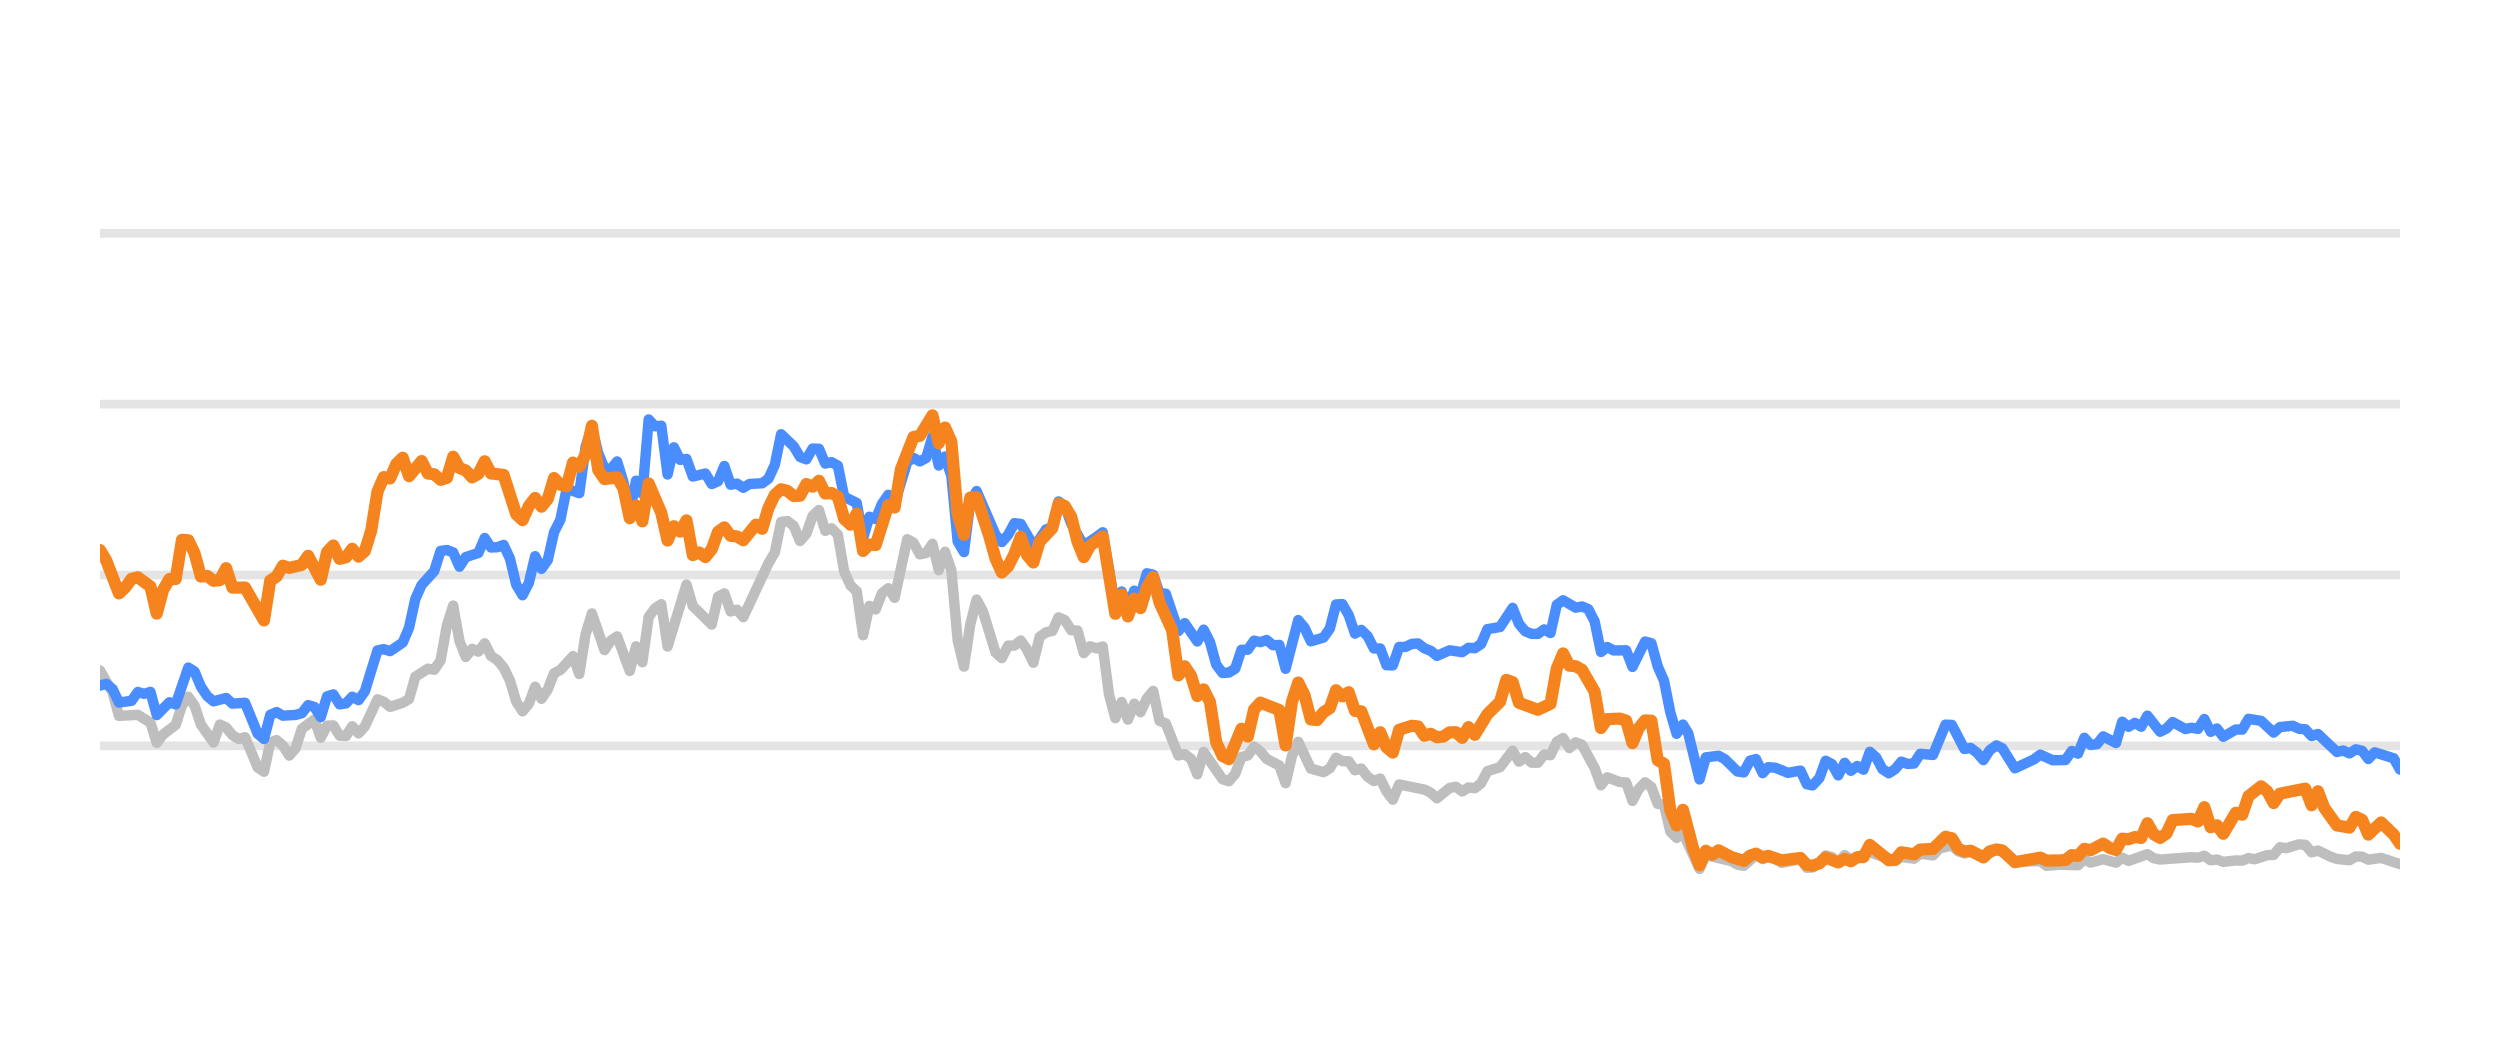
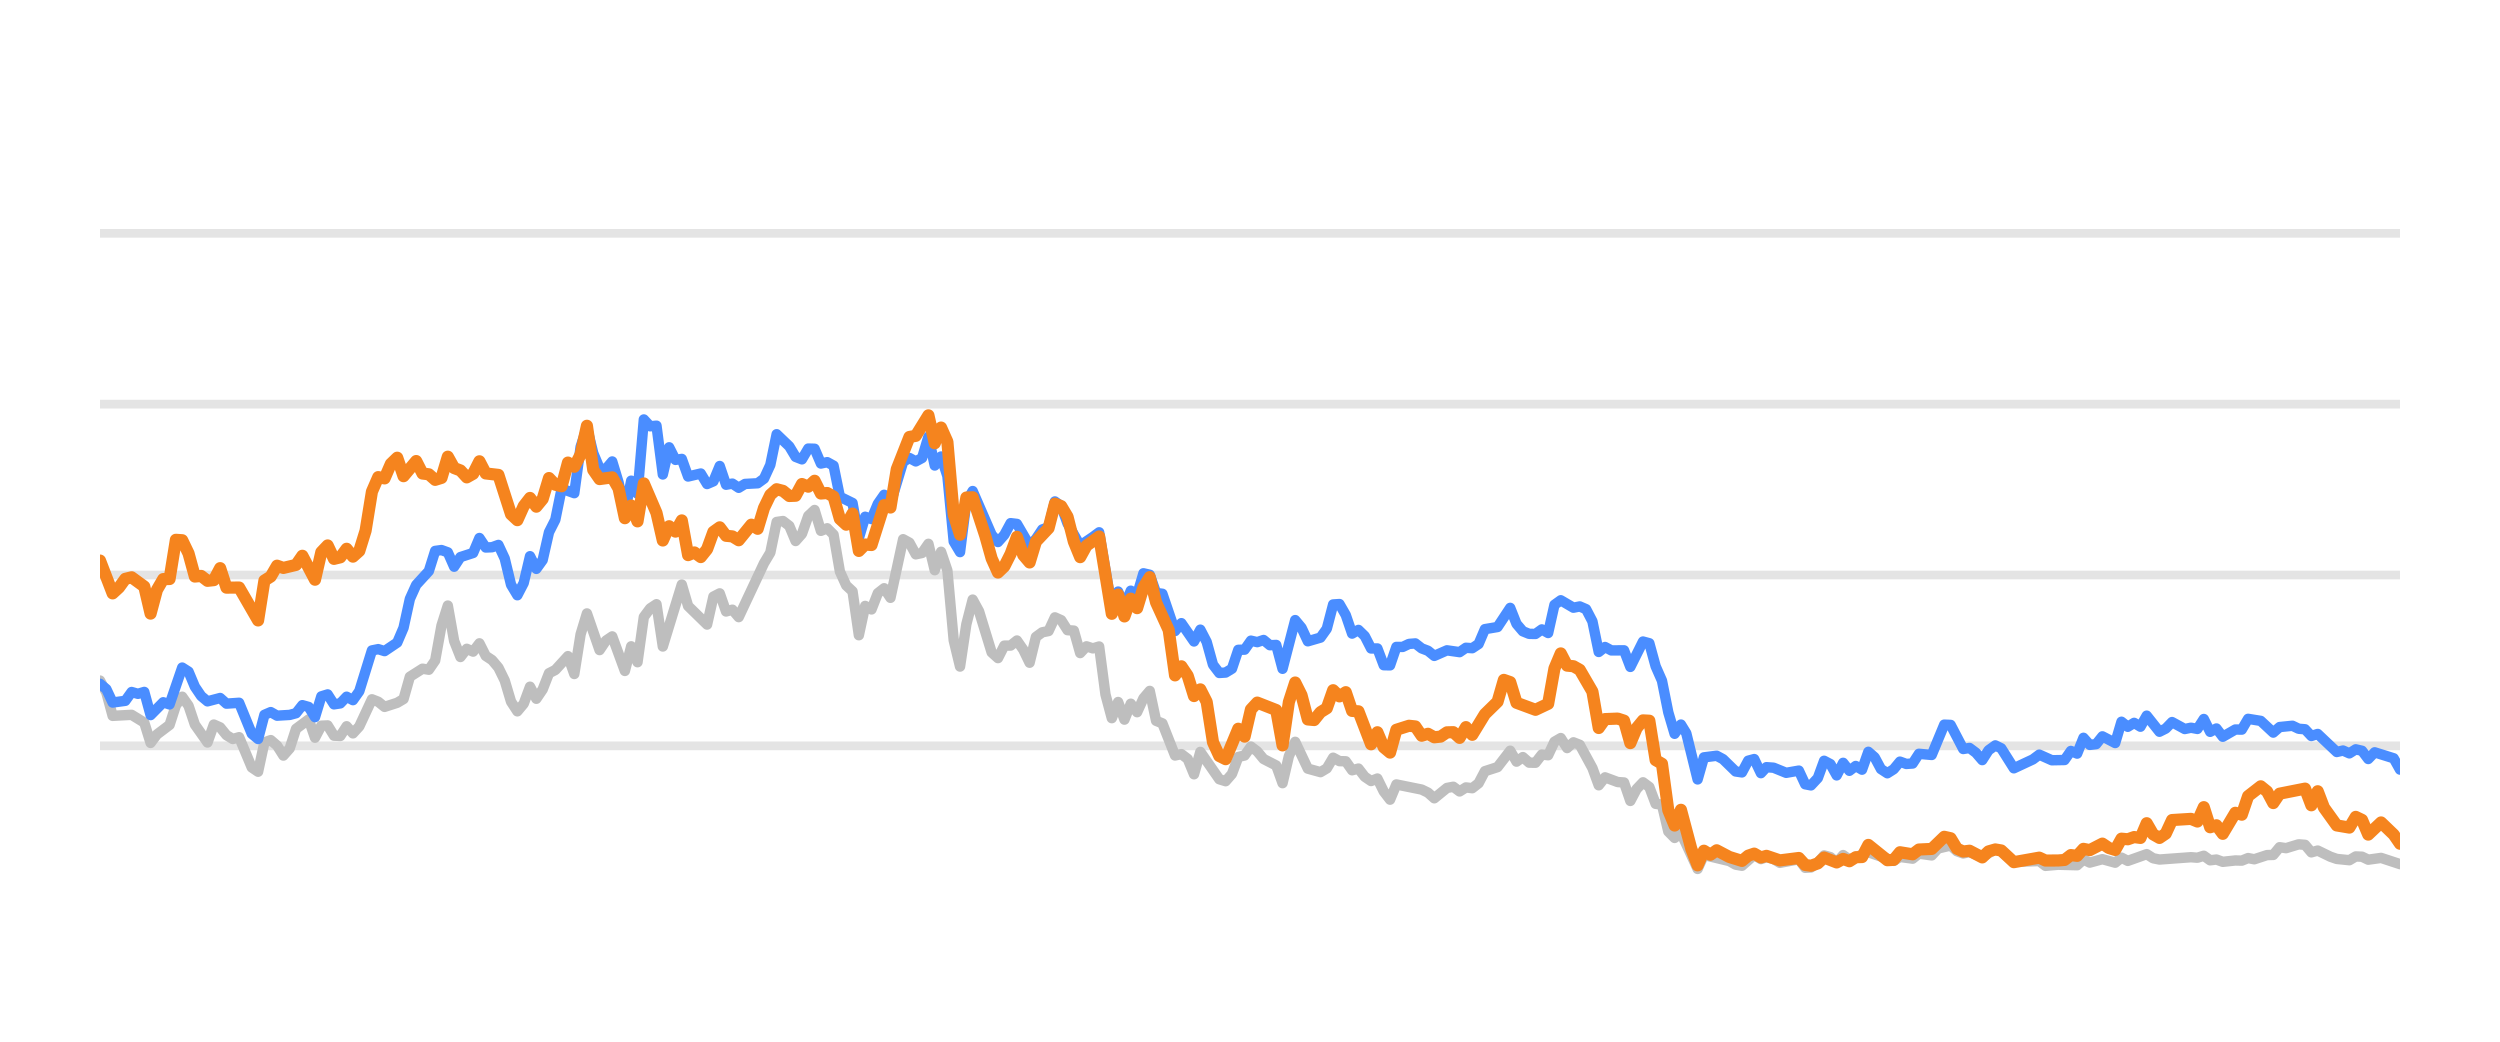
<svg xmlns="http://www.w3.org/2000/svg" width="144pt" height="60pt" viewBox="0 0 144 60" version="1.1">
  <defs>
    <style type="text/css">*{stroke-linejoin: round; stroke-linecap: butt}</style>
  </defs>
  <g id="figure_1">
    <g id="patch_1">
      <path d="M 0 60  L 144 60  L 144 0  L 0 0  L 0 60  z " style="fill: none; opacity: 0" />
    </g>
    <g id="axes_1">
      <g id="patch_2">
        <path d="M 5.76 52.8  L 138.24 52.8  L 138.24 3.6  L 5.76 3.6  L 5.76 52.8  z " style="fill: none" />
      </g>
      <g id="matplotlib.axis_1" />
      <g id="matplotlib.axis_2" />
      <g id="line2d_1">
-         <path d="M 5.76 42.96  L 138.24 42.96  " clip-path="url(#p94514b7bc6)" style="fill: none; stroke: #b2b2b2; stroke-opacity: 0.35; stroke-width: 0.5; stroke-linecap: square" />
+         <path d="M 5.76 42.96  L 138.24 42.96  " clip-path="url(#pc487d617da)" style="fill: none; stroke: #b2b2b2; stroke-opacity: 0.35; stroke-width: 0.5; stroke-linecap: square" />
      </g>
      <g id="line2d_2">
-         <path d="M 5.76 33.12  L 138.24 33.12  " clip-path="url(#p94514b7bc6)" style="fill: none; stroke: #b2b2b2; stroke-opacity: 0.35; stroke-width: 0.5; stroke-linecap: square" />
+         <path d="M 5.76 33.12  L 138.24 33.12  " clip-path="url(#pc487d617da)" style="fill: none; stroke: #b2b2b2; stroke-opacity: 0.35; stroke-width: 0.5; stroke-linecap: square" />
      </g>
      <g id="line2d_3">
-         <path d="M 5.76 23.28  L 138.24 23.28  " clip-path="url(#p94514b7bc6)" style="fill: none; stroke: #b2b2b2; stroke-opacity: 0.35; stroke-width: 0.5; stroke-linecap: square" />
+         <path d="M 5.76 23.28  L 138.24 23.28  " clip-path="url(#pc487d617da)" style="fill: none; stroke: #b2b2b2; stroke-opacity: 0.35; stroke-width: 0.5; stroke-linecap: square" />
      </g>
      <g id="line2d_4">
-         <path d="M 5.76 13.44  L 138.24 13.44  " clip-path="url(#p94514b7bc6)" style="fill: none; stroke: #b2b2b2; stroke-opacity: 0.35; stroke-width: 0.5; stroke-linecap: square" />
+         <path d="M 5.76 13.44  L 138.24 13.44  " clip-path="url(#pc487d617da)" style="fill: none; stroke: #b2b2b2; stroke-opacity: 0.35; stroke-width: 0.5; stroke-linecap: square" />
      </g>
      <g id="line2d_5">
-         <path d="M 5.76 38.621  L 6.487 39.89  L 6.85 41.233  L 7.939 41.174  L 8.666 41.622  L 9.029 42.793  L 9.393 42.306  L 10.119 41.755  L 10.482 40.628  L 10.846 40.131  L 11.209 40.648  L 11.572 41.735  L 12.299 42.768  L 12.662 41.735  L 13.025 41.897  L 13.388 42.345  L 13.752 42.566  L 14.115 42.463  L 14.841 44.205  L 15.205 44.451  L 15.568 42.763  L 15.931 42.63  L 16.294 42.945  L 16.658 43.521  L 17.021 43.108  L 17.384 41.981  L 18.111 41.44  L 18.474 42.493  L 18.837 41.799  L 19.2 41.784  L 19.564 42.375  L 19.927 42.394  L 20.29 41.833  L 20.653 42.242  L 21.017 41.843  L 21.743 40.279  L 22.106 40.421  L 22.47 40.716  L 23.196 40.48  L 23.559 40.264  L 23.923 38.98  L 24.649 38.517  L 25.012 38.576  L 25.376 38.045  L 25.739 36.033  L 26.102 34.881  L 26.465 36.923  L 26.829 37.843  L 27.192 37.371  L 27.555 37.533  L 27.918 37.056  L 28.282 37.779  L 28.645 38.02  L 29.008 38.453  L 29.371 39.196  L 29.735 40.416  L 30.098 40.972  L 30.461 40.534  L 30.824 39.555  L 31.188 40.249  L 31.551 39.713  L 31.914 38.778  L 32.277 38.591  L 33.004 37.794  L 33.367 38.822  L 33.73 36.534  L 34.094 35.334  L 34.82 37.445  L 35.183 36.903  L 35.547 36.657  L 36.273 38.645  L 36.636 37.228  L 37 38.143  L 37.363 35.536  L 37.726 35.044  L 38.089 34.803  L 38.453 37.238  L 39.542 33.671  L 39.906 34.906  L 40.995 35.974  L 41.359 34.365  L 41.722 34.178  L 42.085 35.221  L 42.448 35.118  L 42.812 35.546  L 44.265 32.441  L 44.628 31.831  L 44.991 30.065  L 45.354 30.011  L 45.718 30.291  L 46.081 31.162  L 46.444 30.749  L 46.807 29.715  L 47.171 29.376  L 47.534 30.576  L 47.897 30.429  L 48.26 30.793  L 48.624 32.918  L 48.987 33.72  L 49.35 34.06  L 49.713 36.589  L 50.077 34.901  L 50.44 35.103  L 50.803 34.168  L 51.166 33.883  L 51.53 34.434  L 52.256 31.059  L 52.619 31.26  L 52.983 31.929  L 53.346 31.851  L 53.709 31.324  L 54.072 32.844  L 54.436 31.782  L 54.799 32.859  L 55.162 36.884  L 55.525 38.394  L 55.889 35.954  L 56.252 34.537  L 56.615 35.206  L 57.342 37.578  L 57.705 37.907  L 58.068 37.189  L 58.431 37.184  L 58.795 36.894  L 59.158 37.42  L 59.521 38.173  L 59.884 36.687  L 60.248 36.421  L 60.611 36.348  L 60.974 35.56  L 61.337 35.723  L 61.701 36.298  L 62.064 36.323  L 62.427 37.617  L 62.79 37.228  L 63.154 37.346  L 63.517 37.238  L 63.88 40.008  L 64.243 41.366  L 64.607 40.436  L 64.97 41.45  L 65.333 40.534  L 65.696 41.022  L 66.06 40.224  L 66.423 39.796  L 66.786 41.518  L 67.149 41.666  L 67.876 43.516  L 68.239 43.437  L 68.602 43.713  L 68.966 44.598  L 69.329 43.309  L 70.419 44.884  L 70.782 44.997  L 71.145 44.579  L 71.508 43.6  L 71.872 43.516  L 72.235 43.004  L 72.598 43.28  L 72.961 43.718  L 73.688 44.092  L 74.051 45.11  L 74.414 43.555  L 74.778 42.729  L 75.504 44.274  L 76.231 44.475  L 76.594 44.259  L 76.957 43.644  L 77.32 43.841  L 77.684 43.851  L 78.047 44.367  L 78.41 44.269  L 78.773 44.741  L 79.137 44.987  L 79.5 44.844  L 79.863 45.587  L 80.226 46.06  L 80.59 45.184  L 82.043 45.479  L 82.406 45.656  L 82.769 45.981  L 83.496 45.386  L 83.859 45.317  L 84.222 45.587  L 84.585 45.356  L 84.949 45.4  L 85.312 45.115  L 85.675 44.421  L 86.402 44.185  L 87.128 43.24  L 87.491 43.87  L 87.855 43.609  L 88.218 43.929  L 88.581 43.934  L 88.944 43.462  L 89.308 43.501  L 89.671 42.724  L 90.034 42.512  L 90.397 43.088  L 90.761 42.758  L 91.124 42.901  L 91.85 44.239  L 92.214 45.233  L 92.577 44.775  L 93.303 45.046  L 93.667 45.071  L 94.03 46.133  L 94.393 45.445  L 94.756 45.061  L 95.12 45.331  L 95.483 46.301  L 95.846 46.345  L 96.209 47.895  L 96.573 48.264  L 96.936 47.964  L 97.894 50.05  L 98.256 49.248  L 99.715 49.597  L 100.077 49.804  L 100.441 49.868  L 101.144 49.248  L 101.53 49.484  L 101.848 49.376  L 102.256 49.479  L 102.619 49.7  L 103.708 49.494  L 104.073 49.986  L 104.405 49.966  L 104.798 49.7  L 105.16 49.272  L 105.522 49.371  L 105.881 49.681  L 106.253 49.253  L 106.612 49.513  L 107.701 49.09  L 109.156 49.587  L 109.517 49.361  L 110.245 49.459  L 110.607 49.169  L 111.34 49.272  L 111.705 48.874  L 112.427 48.702  L 112.791 49.031  L 113.151 49.159  L 113.512 49.08  L 114.244 49.366  L 114.995 48.908  L 115.335 49.051  L 116.059 49.646  L 117.519 49.597  L 117.877 49.873  L 118.601 49.809  L 119.695 49.838  L 120.058 49.509  L 120.42 49.686  L 121.145 49.489  L 121.88 49.691  L 122.241 49.4  L 122.604 49.587  L 123.69 49.199  L 124.058 49.435  L 124.422 49.509  L 126.234 49.376  L 126.603 49.405  L 126.97 49.292  L 127.334 49.553  L 127.696 49.509  L 128.06 49.641  L 128.781 49.563  L 129.152 49.572  L 129.515 49.425  L 129.87 49.494  L 130.603 49.253  L 130.961 49.243  L 131.325 48.8  L 131.696 48.854  L 132.42 48.633  L 132.785 48.662  L 133.148 49.095  L 133.513 48.992  L 134.24 49.346  L 134.607 49.474  L 135.332 49.548  L 135.697 49.331  L 136.058 49.346  L 136.416 49.518  L 137.153 49.415  L 138.24 49.774  L 138.24 49.774  " clip-path="url(#p94514b7bc6)" style="fill: none; stroke: #bebebe; stroke-width: 0.6; stroke-linecap: round" />
+         <path d="M 5.76 39.201  L 6.124 39.89  L 6.488 41.233  L 7.581 41.174  L 8.31 41.622  L 8.674 42.793  L 9.038 42.306  L 9.767 41.755  L 10.131 40.628  L 10.495 40.131  L 10.859 40.648  L 11.224 41.735  L 11.952 42.768  L 12.316 41.735  L 12.681 41.897  L 13.045 42.345  L 13.409 42.566  L 13.773 42.463  L 14.502 44.205  L 14.866 44.451  L 15.23 42.763  L 15.595 42.63  L 15.959 42.945  L 16.323 43.521  L 16.687 43.108  L 17.052 41.981  L 17.78 41.44  L 18.144 42.493  L 18.509 41.799  L 18.873 41.784  L 19.237 42.375  L 19.601 42.394  L 19.966 41.833  L 20.33 42.242  L 20.694 41.843  L 21.423 40.279  L 21.787 40.421  L 22.151 40.716  L 22.88 40.48  L 23.244 40.264  L 23.608 38.98  L 24.337 38.517  L 24.701 38.576  L 25.065 38.045  L 25.429 36.033  L 25.794 34.881  L 26.158 36.923  L 26.522 37.843  L 26.886 37.371  L 27.251 37.533  L 27.615 37.056  L 27.979 37.779  L 28.343 38.02  L 28.708 38.453  L 29.072 39.196  L 29.436 40.416  L 29.8 40.972  L 30.165 40.534  L 30.529 39.555  L 30.893 40.249  L 31.257 39.713  L 31.622 38.778  L 31.986 38.591  L 32.714 37.794  L 33.079 38.822  L 33.443 36.534  L 33.807 35.334  L 34.536 37.445  L 34.9 36.903  L 35.264 36.657  L 35.993 38.645  L 36.357 37.228  L 36.721 38.143  L 37.085 35.536  L 37.45 35.044  L 37.814 34.803  L 38.178 37.238  L 39.271 33.671  L 39.635 34.906  L 40.728 35.974  L 41.092 34.365  L 41.456 34.178  L 41.821 35.221  L 42.185 35.118  L 42.549 35.546  L 44.006 32.441  L 44.37 31.831  L 44.735 30.065  L 45.099 30.011  L 45.463 30.291  L 45.827 31.162  L 46.192 30.749  L 46.556 29.715  L 46.92 29.376  L 47.284 30.576  L 47.649 30.429  L 48.013 30.793  L 48.377 32.918  L 48.741 33.72  L 49.106 34.06  L 49.47 36.589  L 49.834 34.901  L 50.198 35.103  L 50.563 34.168  L 50.927 33.883  L 51.291 34.434  L 52.02 31.059  L 52.384 31.26  L 52.748 31.929  L 53.112 31.851  L 53.477 31.324  L 53.841 32.844  L 54.205 31.782  L 54.569 32.859  L 54.934 36.884  L 55.298 38.394  L 55.662 35.954  L 56.026 34.537  L 56.391 35.206  L 57.119 37.578  L 57.483 37.907  L 57.848 37.189  L 58.212 37.184  L 58.576 36.894  L 58.94 37.42  L 59.305 38.173  L 59.669 36.687  L 60.033 36.421  L 60.397 36.348  L 60.762 35.56  L 61.126 35.723  L 61.49 36.298  L 61.854 36.323  L 62.219 37.617  L 62.583 37.228  L 62.947 37.346  L 63.311 37.238  L 63.676 40.008  L 64.04 41.366  L 64.404 40.436  L 64.768 41.45  L 65.133 40.534  L 65.497 41.022  L 65.861 40.224  L 66.225 39.796  L 66.59 41.518  L 66.954 41.666  L 67.682 43.516  L 68.047 43.437  L 68.411 43.713  L 68.775 44.598  L 69.139 43.309  L 70.232 44.884  L 70.596 44.997  L 70.961 44.579  L 71.325 43.6  L 71.689 43.516  L 72.053 43.004  L 72.418 43.28  L 72.782 43.718  L 73.51 44.092  L 73.875 45.11  L 74.239 43.555  L 74.603 42.729  L 75.332 44.274  L 76.06 44.475  L 76.424 44.259  L 76.789 43.644  L 77.153 43.841  L 77.517 43.851  L 77.881 44.367  L 78.246 44.269  L 78.61 44.741  L 78.974 44.987  L 79.338 44.844  L 79.703 45.587  L 80.067 46.06  L 80.431 45.184  L 81.888 45.479  L 82.252 45.656  L 82.616 45.981  L 83.345 45.386  L 83.709 45.317  L 84.073 45.587  L 84.438 45.356  L 84.802 45.4  L 85.166 45.115  L 85.53 44.421  L 86.259 44.185  L 86.987 43.24  L 87.352 43.87  L 87.716 43.609  L 88.08 43.929  L 88.444 43.934  L 88.809 43.462  L 89.173 43.501  L 89.537 42.724  L 89.901 42.512  L 90.266 43.088  L 90.63 42.758  L 90.994 42.901  L 91.723 44.239  L 92.087 45.233  L 92.451 44.775  L 93.18 45.046  L 93.544 45.071  L 93.908 46.133  L 94.272 45.445  L 94.637 45.061  L 95.001 45.331  L 95.365 46.301  L 95.729 46.345  L 96.094 47.895  L 96.458 48.264  L 96.822 47.964  L 97.783 50.05  L 98.146 49.248  L 99.61 49.597  L 99.972 49.804  L 100.337 49.868  L 101.042 49.248  L 101.429 49.484  L 101.748 49.376  L 102.157 49.479  L 102.521 49.7  L 103.613 49.494  L 103.979 49.986  L 104.312 49.966  L 104.706 49.7  L 105.069 49.272  L 105.432 49.371  L 105.792 49.681  L 106.165 49.253  L 106.525 49.513  L 107.617 49.09  L 109.076 49.587  L 109.438 49.361  L 110.168 49.459  L 110.531 49.169  L 111.266 49.272  L 111.632 48.874  L 112.357 48.702  L 112.721 49.031  L 113.082 49.159  L 113.444 49.08  L 114.178 49.366  L 114.931 48.908  L 115.272 49.051  L 115.998 49.646  L 117.462 49.597  L 117.821 49.873  L 118.547 49.809  L 119.644 49.838  L 120.008 49.509  L 120.371 49.686  L 121.098 49.489  L 121.835 49.691  L 122.197 49.4  L 122.561 49.587  L 123.65 49.199  L 124.019 49.435  L 124.384 49.509  L 126.201 49.376  L 126.571 49.405  L 126.939 49.292  L 127.304 49.553  L 127.667 49.509  L 128.032 49.641  L 128.755 49.563  L 129.127 49.572  L 129.491 49.425  L 129.847 49.494  L 130.582 49.253  L 130.94 49.243  L 131.306 48.8  L 131.678 48.854  L 132.404 48.633  L 132.77 48.662  L 133.134 49.095  L 133.5 48.992  L 134.229 49.346  L 134.597 49.474  L 135.324 49.548  L 135.69 49.331  L 136.052 49.346  L 136.411 49.518  L 137.15 49.415  L 138.24 49.774  L 138.24 49.774  " clip-path="url(#pc487d617da)" style="fill: none; stroke: #bebebe; stroke-width: 0.6; stroke-linecap: round" />
      </g>
      <g id="line2d_6">
-         <path d="M 5.76 39.491  L 6.123 39.388  L 6.487 39.693  L 6.85 40.466  L 7.576 40.367  L 7.939 39.86  L 8.303 39.964  L 8.666 39.855  L 9.029 41.189  L 9.756 40.451  L 10.119 40.574  L 10.846 38.453  L 11.209 38.685  L 11.572 39.555  L 11.935 40.092  L 12.299 40.397  L 13.025 40.205  L 13.388 40.53  L 14.115 40.48  L 14.841 42.261  L 15.205 42.566  L 15.568 41.174  L 15.931 41.017  L 16.294 41.223  L 17.021 41.179  L 17.384 41.081  L 17.747 40.618  L 18.111 40.721  L 18.474 41.307  L 18.837 40.111  L 19.2 39.998  L 19.564 40.569  L 19.927 40.515  L 20.29 40.131  L 20.653 40.328  L 21.017 39.816  L 21.743 37.464  L 22.106 37.391  L 22.47 37.504  L 23.196 37.012  L 23.559 36.161  L 23.923 34.498  L 24.286 33.691  L 25.012 32.894  L 25.376 31.733  L 25.739 31.683  L 26.102 31.816  L 26.465 32.643  L 26.829 32.087  L 27.555 31.851  L 27.918 30.99  L 28.282 31.536  L 28.645 31.521  L 29.008 31.388  L 29.371 32.17  L 29.735 33.681  L 30.098 34.286  L 30.461 33.582  L 30.824 32.038  L 31.188 32.766  L 31.551 32.259  L 31.914 30.655  L 32.277 29.937  L 32.641 28.146  L 33.367 28.407  L 33.73 25.735  L 34.094 24.623  L 34.457 26.104  L 34.82 26.98  L 35.183 27.009  L 35.547 26.581  L 35.91 27.782  L 36.273 29.499  L 36.636 27.688  L 37 28.441  L 37.363 24.161  L 37.726 24.554  L 38.089 24.52  L 38.453 27.329  L 38.816 25.765  L 39.179 26.488  L 39.542 26.434  L 39.906 27.447  L 40.632 27.275  L 40.995 27.88  L 41.359 27.723  L 41.722 26.842  L 42.085 27.92  L 42.448 27.856  L 42.812 28.097  L 43.175 27.875  L 43.901 27.836  L 44.265 27.57  L 44.628 26.778  L 44.991 25.012  L 45.718 25.71  L 46.081 26.316  L 46.444 26.458  L 46.807 25.838  L 47.171 25.848  L 47.534 26.699  L 47.897 26.621  L 48.26 26.822  L 48.624 28.613  L 49.35 28.972  L 49.713 30.995  L 50.077 29.765  L 50.44 29.897  L 50.803 29.022  L 51.166 28.5  L 51.53 29.007  L 52.256 26.601  L 52.619 26.38  L 52.983 26.576  L 53.346 26.38  L 53.709 25.15  L 54.072 26.813  L 54.436 26.296  L 54.799 27.418  L 55.162 31.191  L 55.525 31.801  L 55.889 28.899  L 56.252 28.284  L 57.342 30.803  L 57.705 31.221  L 58.068 30.808  L 58.431 30.134  L 58.795 30.178  L 59.521 31.428  L 59.884 31.044  L 60.248 30.498  L 60.611 30.365  L 60.974 28.884  L 61.337 29.154  L 61.701 30.153  L 62.427 31.423  L 63.154 30.931  L 63.517 30.66  L 64.243 34.999  L 64.607 34.074  L 64.97 34.916  L 65.333 34.025  L 65.696 34.261  L 66.06 33.022  L 66.423 33.105  L 66.786 34.153  L 67.149 34.202  L 67.876 36.348  L 68.239 35.895  L 68.966 36.948  L 69.329 36.269  L 69.692 36.972  L 70.055 38.286  L 70.419 38.763  L 70.782 38.739  L 71.145 38.517  L 71.508 37.43  L 71.872 37.42  L 72.235 36.903  L 72.598 36.987  L 72.961 36.864  L 73.325 37.164  L 73.688 37.149  L 74.051 38.522  L 74.778 35.718  L 75.141 36.156  L 75.504 36.938  L 76.231 36.726  L 76.594 36.215  L 76.957 34.817  L 77.32 34.793  L 77.684 35.427  L 78.047 36.495  L 78.41 36.284  L 78.773 36.638  L 79.137 37.351  L 79.5 37.351  L 79.863 38.316  L 80.226 38.325  L 80.59 37.263  L 80.953 37.263  L 81.316 37.09  L 81.679 37.061  L 82.043 37.346  L 82.406 37.484  L 82.769 37.779  L 83.496 37.459  L 84.222 37.563  L 84.585 37.312  L 84.949 37.336  L 85.312 37.095  L 85.675 36.239  L 86.402 36.116  L 87.128 35.014  L 87.491 35.934  L 87.855 36.362  L 88.218 36.51  L 88.581 36.515  L 88.944 36.254  L 89.308 36.461  L 89.671 34.837  L 90.034 34.576  L 90.761 35.004  L 91.124 34.931  L 91.487 35.088  L 91.85 35.787  L 92.214 37.553  L 92.577 37.268  L 92.94 37.464  L 93.667 37.459  L 94.03 38.414  L 94.756 36.953  L 95.12 37.051  L 95.483 38.379  L 95.846 39.206  L 96.209 41.031  L 96.573 42.266  L 96.936 41.735  L 97.242 42.237  L 97.894 44.894  L 98.256 43.624  L 98.988 43.531  L 99.353 43.728  L 100.077 44.436  L 100.441 44.49  L 100.799 43.816  L 101.144 43.723  L 101.53 44.534  L 101.848 44.19  L 102.256 44.22  L 102.98 44.515  L 103.708 44.387  L 104.073 45.174  L 104.405 45.238  L 104.798 44.815  L 105.16 43.821  L 105.522 44.013  L 105.881 44.662  L 106.253 43.939  L 106.612 44.397  L 106.976 44.121  L 107.337 44.333  L 107.701 43.304  L 108.064 43.624  L 108.425 44.298  L 108.792 44.539  L 109.156 44.308  L 109.517 43.87  L 109.88 44.003  L 110.245 43.978  L 110.607 43.418  L 111.34 43.486  L 112.061 41.74  L 112.427 41.755  L 113.151 43.142  L 113.512 43.083  L 113.88 43.359  L 114.244 43.782  L 114.604 43.216  L 114.995 42.935  L 115.335 43.103  L 116.059 44.254  L 117.152 43.742  L 117.519 43.467  L 118.241 43.791  L 118.97 43.777  L 119.334 43.255  L 119.695 43.408  L 120.058 42.498  L 120.42 42.906  L 120.787 42.862  L 121.145 42.414  L 121.88 42.798  L 122.241 41.573  L 122.604 41.863  L 122.968 41.637  L 123.331 41.858  L 123.69 41.223  L 124.422 42.148  L 124.784 41.966  L 125.146 41.592  L 125.875 41.991  L 126.234 41.917  L 126.603 41.986  L 126.97 41.415  L 127.334 42.153  L 127.696 41.961  L 128.06 42.438  L 128.781 42.02  L 129.152 42.025  L 129.515 41.405  L 130.24 41.523  L 130.961 42.197  L 131.325 41.878  L 132.062 41.804  L 132.42 41.976  L 132.785 42.006  L 133.148 42.394  L 133.513 42.276  L 134.607 43.314  L 134.968 43.231  L 135.332 43.393  L 135.697 43.162  L 136.058 43.245  L 136.416 43.718  L 136.785 43.334  L 137.878 43.678  L 138.24 44.328  L 138.24 44.328  " clip-path="url(#p94514b7bc6)" style="fill: none; stroke: #4a8dff; stroke-width: 0.6; stroke-linecap: round" />
+         <path d="M 5.76 39.388  L 6.124 39.693  L 6.488 40.466  L 7.217 40.367  L 7.581 39.86  L 7.945 39.964  L 8.31 39.855  L 8.674 41.189  L 9.402 40.451  L 9.767 40.574  L 10.495 38.453  L 10.859 38.685  L 11.224 39.555  L 11.588 40.092  L 11.952 40.397  L 12.681 40.205  L 13.045 40.53  L 13.773 40.48  L 14.502 42.261  L 14.866 42.566  L 15.23 41.174  L 15.595 41.017  L 15.959 41.223  L 16.687 41.179  L 17.052 41.081  L 17.416 40.618  L 17.78 40.721  L 18.144 41.307  L 18.509 40.111  L 18.873 39.998  L 19.237 40.569  L 19.601 40.515  L 19.966 40.131  L 20.33 40.328  L 20.694 39.816  L 21.423 37.464  L 21.787 37.391  L 22.151 37.504  L 22.88 37.012  L 23.244 36.161  L 23.608 34.498  L 23.972 33.691  L 24.701 32.894  L 25.065 31.733  L 25.429 31.683  L 25.794 31.816  L 26.158 32.643  L 26.522 32.087  L 27.251 31.851  L 27.615 30.99  L 27.979 31.536  L 28.343 31.521  L 28.708 31.388  L 29.072 32.17  L 29.436 33.681  L 29.8 34.286  L 30.165 33.582  L 30.529 32.038  L 30.893 32.766  L 31.257 32.259  L 31.622 30.655  L 31.986 29.937  L 32.35 28.146  L 33.079 28.407  L 33.443 25.735  L 33.807 24.623  L 34.171 26.104  L 34.536 26.98  L 34.9 27.009  L 35.264 26.581  L 35.628 27.782  L 35.993 29.499  L 36.357 27.688  L 36.721 28.441  L 37.085 24.161  L 37.45 24.554  L 37.814 24.52  L 38.178 27.329  L 38.542 25.765  L 38.907 26.488  L 39.271 26.434  L 39.635 27.447  L 40.364 27.275  L 40.728 27.88  L 41.092 27.723  L 41.456 26.842  L 41.821 27.92  L 42.185 27.856  L 42.549 28.097  L 42.913 27.875  L 43.642 27.836  L 44.006 27.57  L 44.37 26.778  L 44.735 25.012  L 45.463 25.71  L 45.827 26.316  L 46.192 26.458  L 46.556 25.838  L 46.92 25.848  L 47.284 26.699  L 47.649 26.621  L 48.013 26.822  L 48.377 28.613  L 49.106 28.972  L 49.47 30.995  L 49.834 29.765  L 50.198 29.897  L 50.563 29.022  L 50.927 28.5  L 51.291 29.007  L 52.02 26.601  L 52.384 26.38  L 52.748 26.576  L 53.112 26.38  L 53.477 25.15  L 53.841 26.813  L 54.205 26.296  L 54.569 27.418  L 54.934 31.191  L 55.298 31.801  L 55.662 28.899  L 56.026 28.284  L 57.119 30.803  L 57.483 31.221  L 57.848 30.808  L 58.212 30.134  L 58.576 30.178  L 59.305 31.428  L 59.669 31.044  L 60.033 30.498  L 60.397 30.365  L 60.762 28.884  L 61.126 29.154  L 61.49 30.153  L 62.219 31.423  L 62.947 30.931  L 63.311 30.66  L 64.04 34.999  L 64.404 34.074  L 64.768 34.916  L 65.133 34.025  L 65.497 34.261  L 65.861 33.022  L 66.225 33.105  L 66.59 34.153  L 66.954 34.202  L 67.682 36.348  L 68.047 35.895  L 68.775 36.948  L 69.139 36.269  L 69.504 36.972  L 69.868 38.286  L 70.232 38.763  L 70.596 38.739  L 70.961 38.517  L 71.325 37.43  L 71.689 37.42  L 72.053 36.903  L 72.418 36.987  L 72.782 36.864  L 73.146 37.164  L 73.51 37.149  L 73.875 38.522  L 74.603 35.718  L 74.967 36.156  L 75.332 36.938  L 76.06 36.726  L 76.424 36.215  L 76.789 34.817  L 77.153 34.793  L 77.517 35.427  L 77.881 36.495  L 78.246 36.284  L 78.61 36.638  L 78.974 37.351  L 79.338 37.351  L 79.703 38.316  L 80.067 38.325  L 80.431 37.263  L 80.795 37.263  L 81.159 37.09  L 81.524 37.061  L 81.888 37.346  L 82.252 37.484  L 82.616 37.779  L 83.345 37.459  L 84.073 37.563  L 84.438 37.312  L 84.802 37.336  L 85.166 37.095  L 85.53 36.239  L 86.259 36.116  L 86.987 35.014  L 87.352 35.934  L 87.716 36.362  L 88.08 36.51  L 88.444 36.515  L 88.809 36.254  L 89.173 36.461  L 89.537 34.837  L 89.901 34.576  L 90.63 35.004  L 90.994 34.931  L 91.358 35.088  L 91.723 35.787  L 92.087 37.553  L 92.451 37.268  L 92.815 37.464  L 93.544 37.459  L 93.908 38.414  L 94.637 36.953  L 95.001 37.051  L 95.365 38.379  L 95.729 39.206  L 96.094 41.031  L 96.458 42.266  L 96.822 41.735  L 97.13 42.237  L 97.783 44.894  L 98.146 43.624  L 98.88 43.531  L 99.246 43.728  L 99.972 44.436  L 100.337 44.49  L 100.697 43.816  L 101.042 43.723  L 101.429 44.534  L 101.748 44.19  L 102.157 44.22  L 102.883 44.515  L 103.613 44.387  L 103.979 45.174  L 104.312 45.238  L 104.706 44.815  L 105.069 43.821  L 105.432 44.013  L 105.792 44.662  L 106.165 43.939  L 106.525 44.397  L 106.89 44.121  L 107.252 44.333  L 107.617 43.304  L 107.982 43.624  L 108.343 44.298  L 108.711 44.539  L 109.076 44.308  L 109.438 43.87  L 109.802 44.003  L 110.168 43.978  L 110.531 43.418  L 111.266 43.486  L 111.989 41.74  L 112.357 41.755  L 113.082 43.142  L 113.444 43.083  L 113.813 43.359  L 114.178 43.782  L 114.539 43.216  L 114.931 42.935  L 115.272 43.103  L 115.998 44.254  L 117.094 43.742  L 117.462 43.467  L 118.186 43.791  L 118.917 43.777  L 119.282 43.255  L 119.644 43.408  L 120.008 42.498  L 120.371 42.906  L 120.739 42.862  L 121.098 42.414  L 121.835 42.798  L 122.197 41.573  L 122.561 41.863  L 122.926 41.637  L 123.29 41.858  L 123.65 41.223  L 124.384 42.148  L 124.747 41.966  L 125.11 41.592  L 125.841 41.991  L 126.201 41.917  L 126.571 41.986  L 126.939 41.415  L 127.304 42.153  L 127.667 41.961  L 128.032 42.438  L 128.755 42.02  L 129.127 42.025  L 129.491 41.405  L 130.218 41.523  L 130.94 42.197  L 131.306 41.878  L 132.045 41.804  L 132.404 41.976  L 132.77 42.006  L 133.134 42.394  L 133.5 42.276  L 134.597 43.314  L 134.959 43.231  L 135.324 43.393  L 135.69 43.162  L 136.052 43.245  L 136.411 43.718  L 136.781 43.334  L 137.877 43.678  L 138.24 44.328  L 138.24 44.328  " clip-path="url(#pc487d617da)" style="fill: none; stroke: #4a8dff; stroke-width: 0.6; stroke-linecap: round" />
      </g>
      <g id="line2d_7">
-         <path d="M 5.76 31.683  L 6.123 32.289  L 6.85 34.178  L 7.213 33.843  L 7.576 33.341  L 7.939 33.253  L 8.666 33.784  L 9.029 35.344  L 9.393 33.981  L 9.756 33.356  L 10.119 33.351  L 10.482 31.093  L 10.846 31.118  L 11.209 31.875  L 11.572 33.209  L 11.935 33.174  L 12.299 33.455  L 12.662 33.415  L 13.025 32.726  L 13.388 33.848  L 14.115 33.843  L 15.205 35.737  L 15.568 33.44  L 15.931 33.209  L 16.294 32.584  L 16.658 32.712  L 17.384 32.539  L 17.747 32.013  L 18.474 33.391  L 18.837 31.801  L 19.2 31.418  L 19.564 32.19  L 19.927 32.102  L 20.29 31.61  L 20.653 32.062  L 21.017 31.737  L 21.38 30.567  L 21.743 28.318  L 22.106 27.482  L 22.47 27.555  L 22.833 26.719  L 23.196 26.365  L 23.559 27.428  L 24.286 26.557  L 24.649 27.275  L 25.012 27.319  L 25.376 27.639  L 25.739 27.526  L 26.102 26.306  L 26.465 26.96  L 26.829 27.098  L 27.192 27.496  L 27.555 27.29  L 27.918 26.571  L 28.282 27.27  L 29.008 27.354  L 29.735 29.622  L 30.098 29.961  L 30.461 29.15  L 30.824 28.682  L 31.188 29.184  L 31.551 28.741  L 31.914 27.536  L 32.277 27.92  L 32.641 28.008  L 33.004 26.645  L 33.367 26.886  L 33.73 26.183  L 34.094 24.525  L 34.457 27.068  L 34.82 27.595  L 35.547 27.496  L 35.91 28.131  L 36.273 29.848  L 36.636 29.12  L 37 30.03  L 37.363 27.846  L 38.089 29.543  L 38.453 31.132  L 38.816 30.311  L 39.179 30.621  L 39.542 29.976  L 39.906 31.974  L 40.269 31.821  L 40.632 32.087  L 40.995 31.634  L 41.359 30.635  L 41.722 30.375  L 42.085 30.862  L 42.448 30.896  L 42.812 31.118  L 43.538 30.222  L 43.901 30.458  L 44.265 29.258  L 44.628 28.505  L 44.991 28.18  L 45.354 28.274  L 45.718 28.569  L 46.081 28.554  L 46.444 27.88  L 46.807 28.033  L 47.171 27.693  L 47.534 28.426  L 47.897 28.397  L 48.26 28.603  L 48.624 29.888  L 48.987 30.222  L 49.35 29.583  L 49.713 31.733  L 50.077 31.364  L 50.44 31.393  L 51.166 29.095  L 51.53 29.233  L 51.893 27.024  L 52.619 25.169  L 52.983 25.105  L 53.709 23.925  L 54.072 25.533  L 54.436 24.628  L 54.799 25.445  L 55.162 29.642  L 55.525 30.803  L 55.889 28.658  L 56.252 28.643  L 56.978 30.872  L 57.342 32.17  L 57.705 32.977  L 58.068 32.628  L 58.431 31.905  L 58.795 30.921  L 59.158 31.969  L 59.521 32.397  L 59.884 31.196  L 60.611 30.424  L 60.974 29.012  L 61.337 29.154  L 61.701 29.765  L 62.064 31.201  L 62.427 32.092  L 62.79 31.432  L 63.517 30.901  L 64.243 35.354  L 64.607 34.247  L 64.97 35.506  L 65.333 34.483  L 65.696 35.029  L 66.06 33.833  L 66.423 33.243  L 66.786 34.699  L 67.513 36.293  L 67.876 38.901  L 68.239 38.379  L 68.602 38.921  L 68.966 40.092  L 69.329 39.708  L 69.692 40.426  L 70.055 42.753  L 70.419 43.545  L 70.782 43.728  L 71.508 41.976  L 71.872 42.429  L 72.235 40.864  L 72.598 40.47  L 73.688 40.899  L 74.051 42.935  L 74.414 40.436  L 74.778 39.314  L 75.141 40.042  L 75.504 41.44  L 75.867 41.474  L 76.231 41.022  L 76.594 40.795  L 76.957 39.757  L 77.32 40.111  L 77.684 39.87  L 78.047 40.948  L 78.41 40.972  L 79.137 42.871  L 79.5 42.178  L 79.863 43.044  L 80.226 43.349  L 80.59 42.035  L 81.316 41.804  L 81.679 41.843  L 82.043 42.379  L 82.406 42.266  L 82.769 42.468  L 83.132 42.429  L 83.496 42.183  L 83.859 42.173  L 84.222 42.502  L 84.585 41.883  L 84.949 42.325  L 85.675 41.135  L 86.402 40.421  L 86.765 39.162  L 87.128 39.29  L 87.491 40.48  L 88.581 40.884  L 89.308 40.539  L 89.671 38.502  L 90.034 37.637  L 90.397 38.34  L 90.761 38.375  L 91.124 38.581  L 91.85 39.836  L 92.214 41.932  L 92.577 41.42  L 93.303 41.391  L 93.667 41.509  L 94.03 42.803  L 94.393 41.937  L 94.756 41.494  L 95.12 41.514  L 95.483 43.782  L 95.846 43.993  L 96.209 46.67  L 96.573 47.55  L 96.936 46.645  L 97.531 48.894  L 97.894 49.843  L 98.256 49.002  L 98.627 49.233  L 98.988 48.977  L 99.715 49.361  L 100.441 49.587  L 100.799 49.287  L 101.144 49.169  L 101.53 49.39  L 101.848 49.297  L 102.619 49.558  L 103.708 49.42  L 104.073 49.823  L 104.405 49.868  L 104.798 49.73  L 105.16 49.395  L 105.881 49.676  L 106.253 49.474  L 106.612 49.607  L 106.976 49.376  L 107.337 49.366  L 107.701 48.667  L 108.792 49.548  L 109.156 49.528  L 109.517 49.09  L 110.245 49.208  L 110.607 48.933  L 111.34 48.898  L 112.061 48.2  L 112.427 48.283  L 112.791 48.884  L 113.151 49.046  L 113.512 49.002  L 114.244 49.386  L 114.604 49.041  L 114.995 48.928  L 115.335 48.987  L 116.059 49.661  L 117.519 49.4  L 117.877 49.568  L 118.601 49.563  L 118.97 49.533  L 119.334 49.253  L 119.695 49.297  L 120.058 48.894  L 120.42 48.967  L 121.145 48.593  L 121.514 48.844  L 121.88 48.957  L 122.241 48.308  L 122.604 48.342  L 122.968 48.215  L 123.331 48.264  L 123.69 47.418  L 124.058 48.057  L 124.422 48.264  L 124.784 48.018  L 125.146 47.235  L 126.234 47.167  L 126.603 47.319  L 126.97 46.493  L 127.334 47.649  L 127.696 47.536  L 128.06 48.028  L 128.781 46.817  L 129.152 46.926  L 129.515 45.858  L 130.24 45.292  L 130.603 45.587  L 130.961 46.256  L 131.325 45.715  L 132.785 45.425  L 133.148 46.384  L 133.513 45.577  L 133.871 46.517  L 134.607 47.545  L 135.332 47.668  L 135.697 47.053  L 136.058 47.226  L 136.416 48.072  L 137.153 47.373  L 137.878 48.072  L 138.24 48.598  L 138.24 48.598  " clip-path="url(#p94514b7bc6)" style="fill: none; stroke: #f5841e; stroke-width: 0.7; stroke-linecap: round" />
+         <path d="M 5.76 32.289  L 6.488 34.178  L 6.853 33.843  L 7.217 33.341  L 7.581 33.253  L 8.31 33.784  L 8.674 35.344  L 9.038 33.981  L 9.402 33.356  L 9.767 33.351  L 10.131 31.093  L 10.495 31.118  L 10.859 31.875  L 11.224 33.209  L 11.588 33.174  L 11.952 33.455  L 12.316 33.415  L 12.681 32.726  L 13.045 33.848  L 13.773 33.843  L 14.866 35.737  L 15.23 33.44  L 15.595 33.209  L 15.959 32.584  L 16.323 32.712  L 17.052 32.539  L 17.416 32.013  L 18.144 33.391  L 18.509 31.801  L 18.873 31.418  L 19.237 32.19  L 19.601 32.102  L 19.966 31.61  L 20.33 32.062  L 20.694 31.737  L 21.058 30.567  L 21.423 28.318  L 21.787 27.482  L 22.151 27.555  L 22.515 26.719  L 22.88 26.365  L 23.244 27.428  L 23.972 26.557  L 24.337 27.275  L 24.701 27.319  L 25.065 27.639  L 25.429 27.526  L 25.794 26.306  L 26.158 26.96  L 26.522 27.098  L 26.886 27.496  L 27.251 27.29  L 27.615 26.571  L 27.979 27.27  L 28.708 27.354  L 29.436 29.622  L 29.8 29.961  L 30.165 29.15  L 30.529 28.682  L 30.893 29.184  L 31.257 28.741  L 31.622 27.536  L 31.986 27.92  L 32.35 28.008  L 32.714 26.645  L 33.079 26.886  L 33.443 26.183  L 33.807 24.525  L 34.171 27.068  L 34.536 27.595  L 35.264 27.496  L 35.628 28.131  L 35.993 29.848  L 36.357 29.12  L 36.721 30.03  L 37.085 27.846  L 37.814 29.543  L 38.178 31.132  L 38.542 30.311  L 38.907 30.621  L 39.271 29.976  L 39.635 31.974  L 39.999 31.821  L 40.364 32.087  L 40.728 31.634  L 41.092 30.635  L 41.456 30.375  L 41.821 30.862  L 42.185 30.896  L 42.549 31.118  L 43.278 30.222  L 43.642 30.458  L 44.006 29.258  L 44.37 28.505  L 44.735 28.18  L 45.099 28.274  L 45.463 28.569  L 45.827 28.554  L 46.192 27.88  L 46.556 28.033  L 46.92 27.693  L 47.284 28.426  L 47.649 28.397  L 48.013 28.603  L 48.377 29.888  L 48.741 30.222  L 49.106 29.583  L 49.47 31.733  L 49.834 31.364  L 50.198 31.393  L 50.927 29.095  L 51.291 29.233  L 51.655 27.024  L 52.384 25.169  L 52.748 25.105  L 53.477 23.925  L 53.841 25.533  L 54.205 24.628  L 54.569 25.445  L 54.934 29.642  L 55.298 30.803  L 55.662 28.658  L 56.026 28.643  L 56.755 30.872  L 57.119 32.17  L 57.483 32.977  L 57.848 32.628  L 58.212 31.905  L 58.576 30.921  L 58.94 31.969  L 59.305 32.397  L 59.669 31.196  L 60.397 30.424  L 60.762 29.012  L 61.126 29.154  L 61.49 29.765  L 61.854 31.201  L 62.219 32.092  L 62.583 31.432  L 63.311 30.901  L 64.04 35.354  L 64.404 34.247  L 64.768 35.506  L 65.133 34.483  L 65.497 35.029  L 65.861 33.833  L 66.225 33.243  L 66.59 34.699  L 67.318 36.293  L 67.682 38.901  L 68.047 38.379  L 68.411 38.921  L 68.775 40.092  L 69.139 39.708  L 69.504 40.426  L 69.868 42.753  L 70.232 43.545  L 70.596 43.728  L 71.325 41.976  L 71.689 42.429  L 72.053 40.864  L 72.418 40.47  L 73.51 40.899  L 73.875 42.935  L 74.239 40.436  L 74.603 39.314  L 74.967 40.042  L 75.332 41.44  L 75.696 41.474  L 76.06 41.022  L 76.424 40.795  L 76.789 39.757  L 77.153 40.111  L 77.517 39.87  L 77.881 40.948  L 78.246 40.972  L 78.974 42.871  L 79.338 42.178  L 79.703 43.044  L 80.067 43.349  L 80.431 42.035  L 81.159 41.804  L 81.524 41.843  L 81.888 42.379  L 82.252 42.266  L 82.616 42.468  L 82.981 42.429  L 83.345 42.183  L 83.709 42.173  L 84.073 42.502  L 84.438 41.883  L 84.802 42.325  L 85.53 41.135  L 86.259 40.421  L 86.623 39.162  L 86.987 39.29  L 87.352 40.48  L 88.444 40.884  L 89.173 40.539  L 89.537 38.502  L 89.901 37.637  L 90.266 38.34  L 90.63 38.375  L 90.994 38.581  L 91.723 39.836  L 92.087 41.932  L 92.451 41.42  L 93.18 41.391  L 93.544 41.509  L 93.908 42.803  L 94.272 41.937  L 94.637 41.494  L 95.001 41.514  L 95.365 43.782  L 95.729 43.993  L 96.094 46.67  L 96.458 47.55  L 96.822 46.645  L 97.419 48.894  L 97.783 49.843  L 98.146 49.002  L 98.518 49.233  L 98.88 48.977  L 99.61 49.361  L 100.337 49.587  L 100.697 49.287  L 101.042 49.169  L 101.429 49.39  L 101.748 49.297  L 102.521 49.558  L 103.613 49.42  L 103.979 49.823  L 104.312 49.868  L 104.706 49.73  L 105.069 49.395  L 105.792 49.676  L 106.165 49.474  L 106.525 49.607  L 106.89 49.376  L 107.252 49.366  L 107.617 48.667  L 108.711 49.548  L 109.076 49.528  L 109.438 49.09  L 110.168 49.208  L 110.531 48.933  L 111.266 48.898  L 111.989 48.2  L 112.357 48.283  L 112.721 48.884  L 113.082 49.046  L 113.444 49.002  L 114.178 49.386  L 114.539 49.041  L 114.931 48.928  L 115.272 48.987  L 115.998 49.661  L 117.462 49.4  L 117.821 49.568  L 118.547 49.563  L 118.917 49.533  L 119.282 49.253  L 119.644 49.297  L 120.008 48.894  L 120.371 48.967  L 121.098 48.593  L 121.469 48.844  L 121.835 48.957  L 122.197 48.308  L 122.561 48.342  L 122.926 48.215  L 123.29 48.264  L 123.65 47.418  L 124.019 48.057  L 124.384 48.264  L 124.747 48.018  L 125.11 47.235  L 126.201 47.167  L 126.571 47.319  L 126.939 46.493  L 127.304 47.649  L 127.667 47.536  L 128.032 48.028  L 128.755 46.817  L 129.127 46.926  L 129.491 45.858  L 130.218 45.292  L 130.582 45.587  L 130.94 46.256  L 131.306 45.715  L 132.77 45.425  L 133.134 46.384  L 133.5 45.577  L 133.859 46.517  L 134.597 47.545  L 135.324 47.668  L 135.69 47.053  L 136.052 47.226  L 136.411 48.072  L 137.15 47.373  L 137.877 48.072  L 138.24 48.598  L 138.24 48.598  " clip-path="url(#pc487d617da)" style="fill: none; stroke: #f5841e; stroke-width: 0.7; stroke-linecap: round" />
      </g>
    </g>
  </g>
  <defs>
-     <clipPath id="p94514b7bc6">
+     <clipPath id="pc487d617da">
      <rect x="5.76" y="3.6" width="132.48" height="49.2" />
    </clipPath>
  </defs>
</svg>
